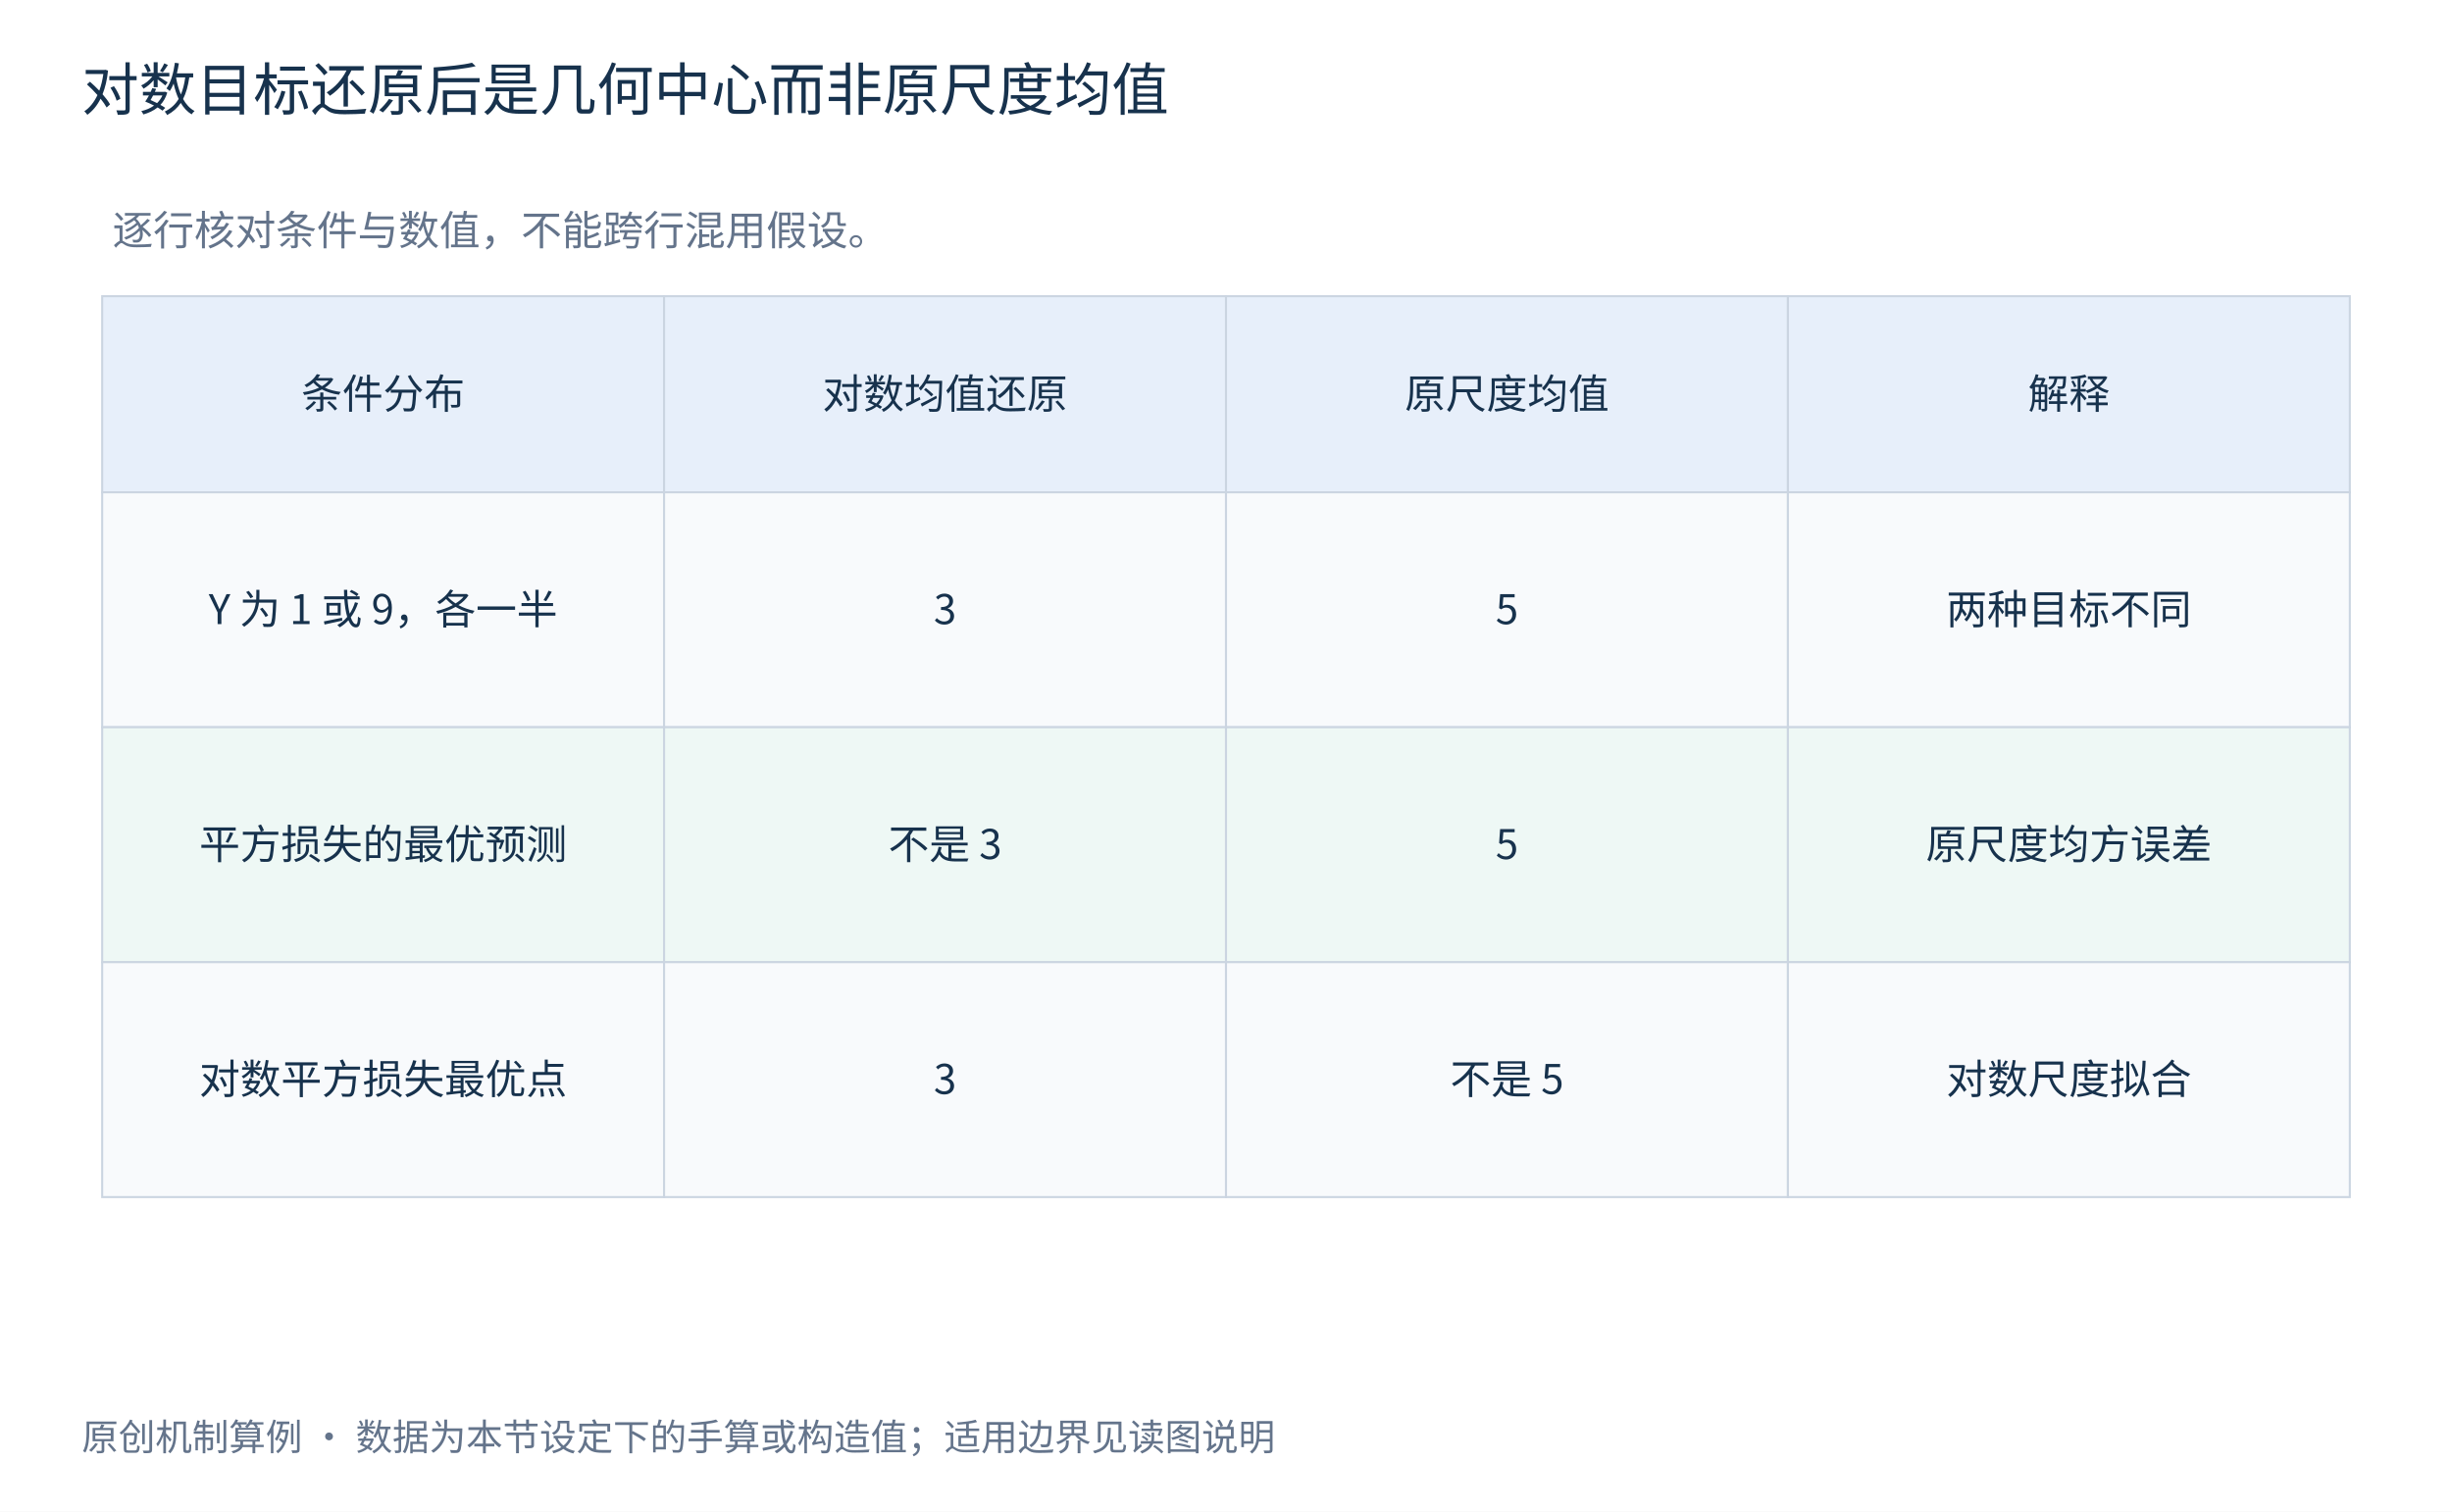
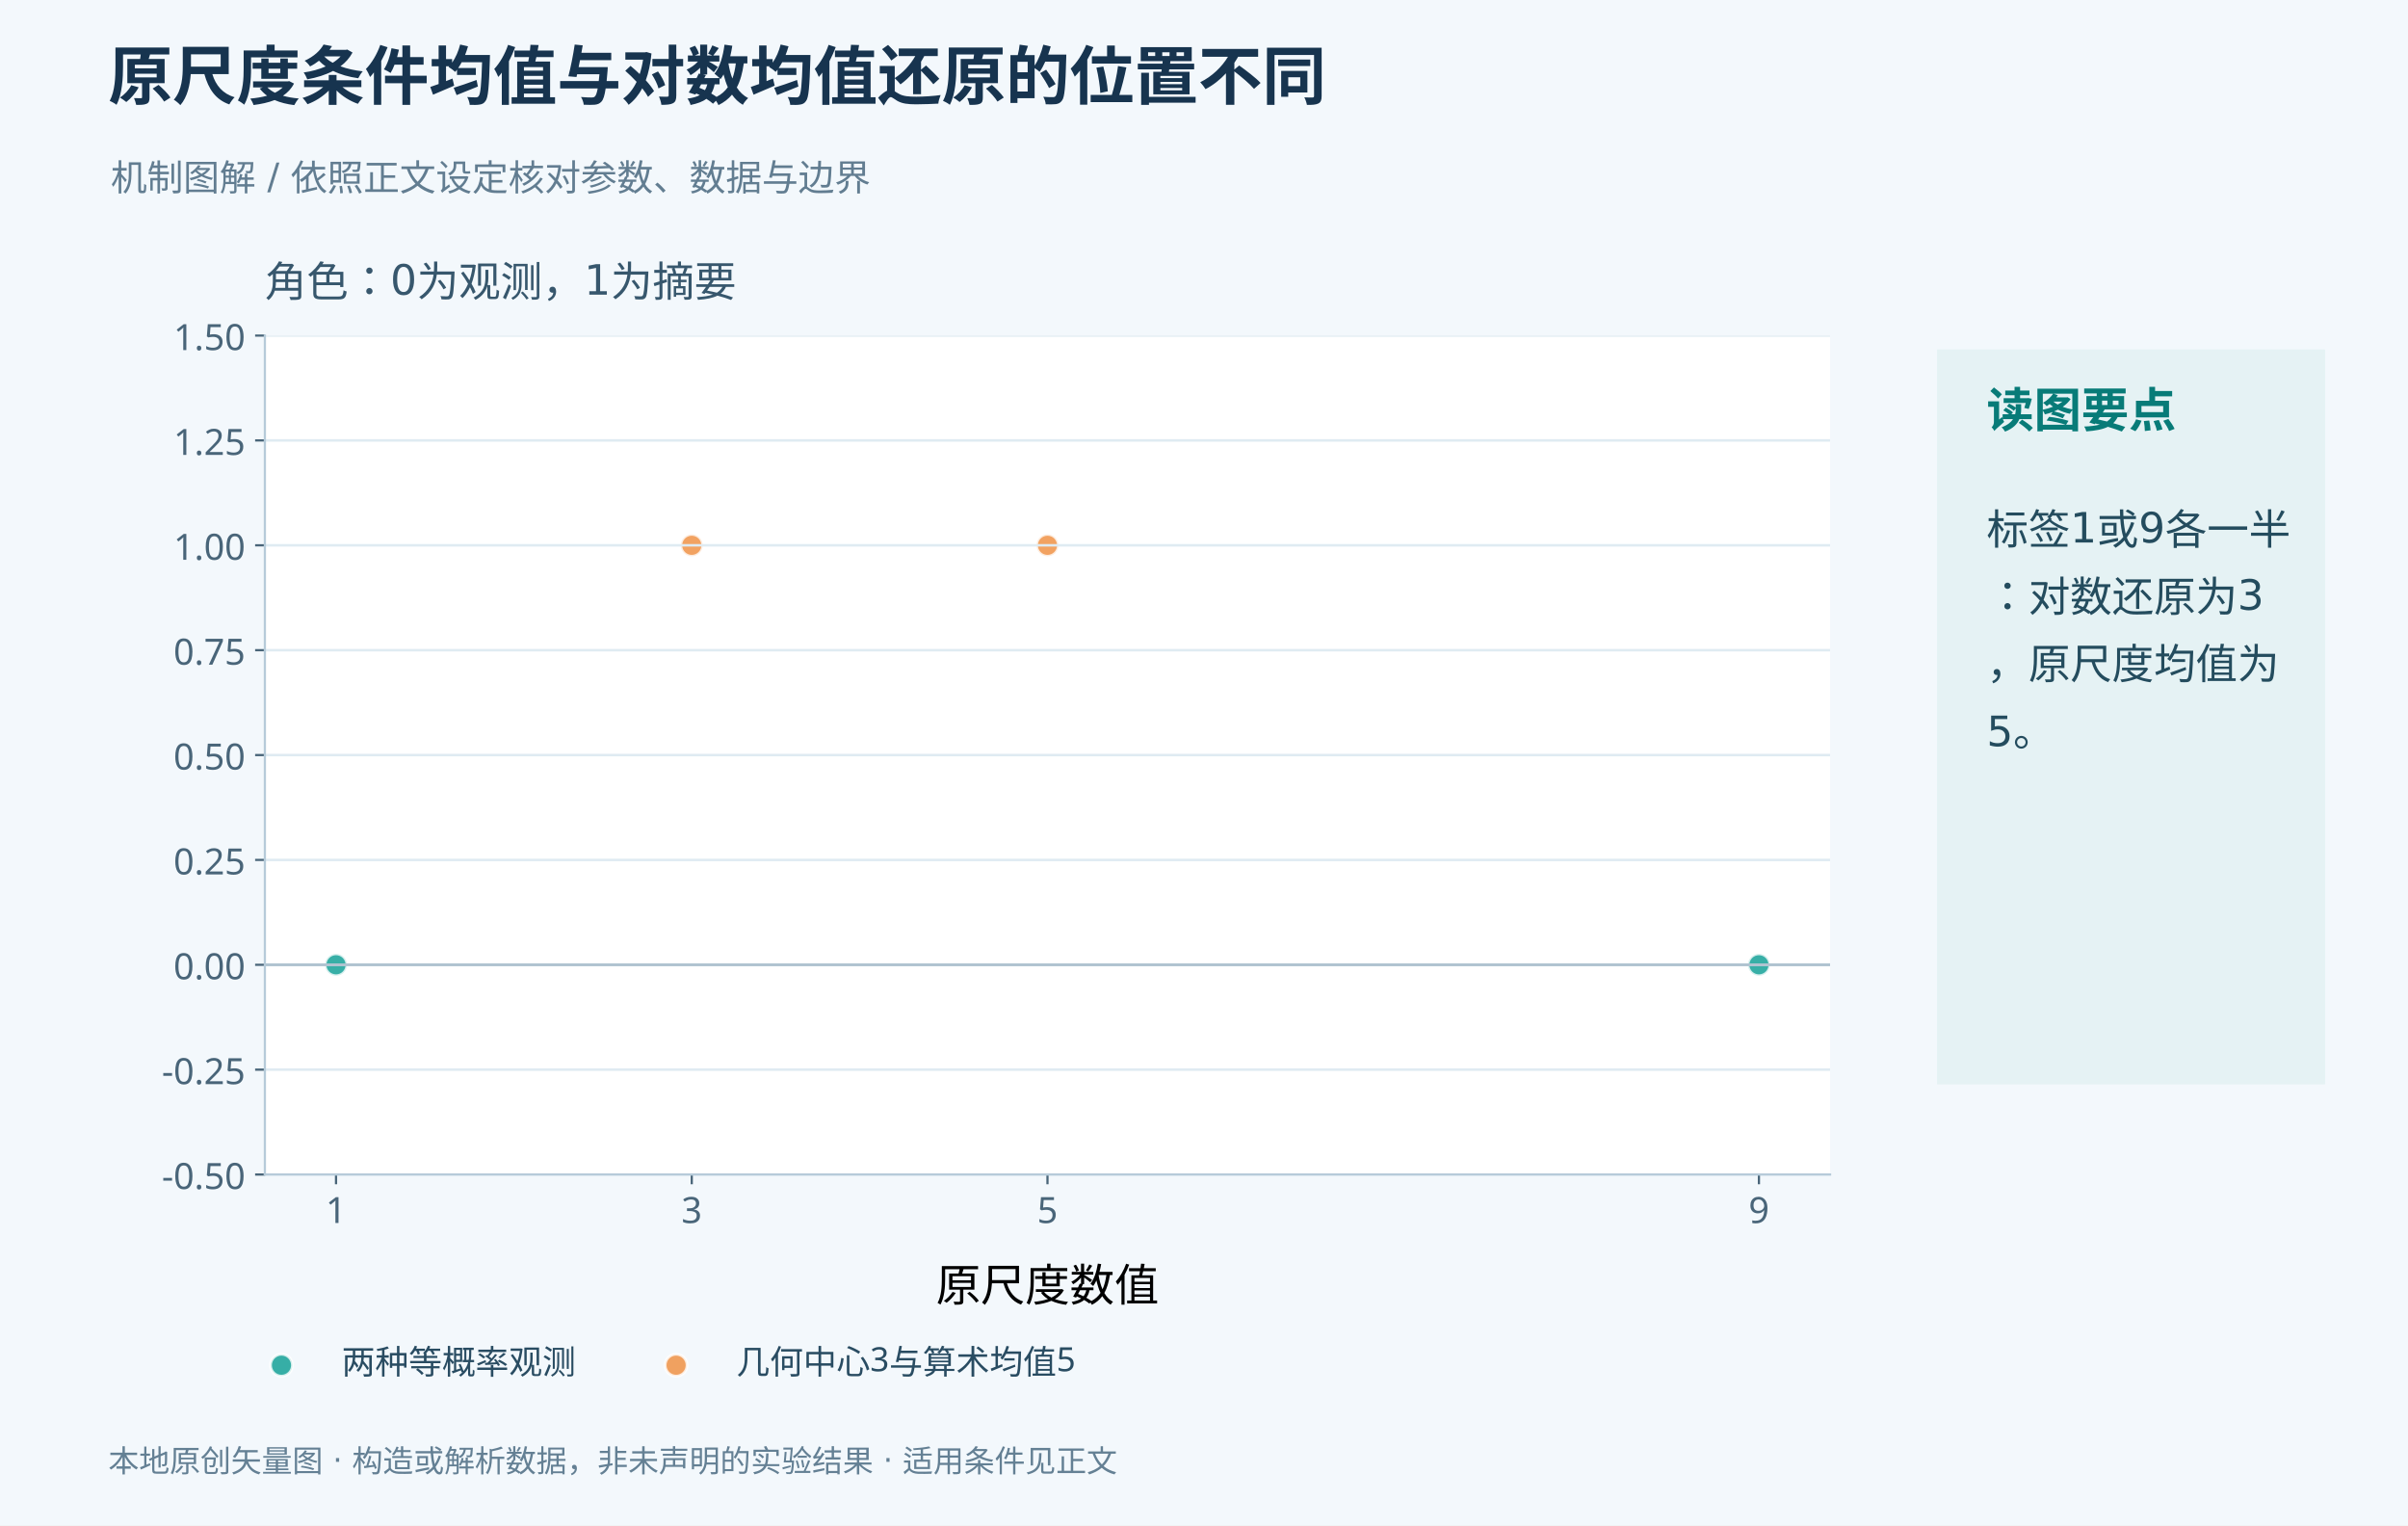
- <svg xmlns="http://www.w3.org/2000/svg" width="1200" height="740" viewBox="0 0 1200 740" role="img">
-   <rect width="1200" height="740" fill="#fff" />
-   <g font-family="Microsoft YaHei,Noto Sans CJK SC,sans-serif" fill="#17324d">
-     <text x="40" y="54" font-size="28" fill="#17324d" text-anchor="start">对数目标还原后是几何中心而非原尺度均值</text>
-     <rect x="50.0" y="145" width="275.0" height="96" fill="#e7effa" stroke="#cbd5e1" />
-     <text x="187.5" y="200.0" font-size="20" fill="#17324d" text-anchor="middle">条件分布</text>
-     <rect x="325.0" y="145" width="275.0" height="96" fill="#e7effa" stroke="#cbd5e1" />
-     <text x="462.5" y="200.0" font-size="20" fill="#17324d" text-anchor="middle">对数均值还原</text>
-     <rect x="600.0" y="145" width="275.0" height="96" fill="#e7effa" stroke="#cbd5e1" />
-     <text x="737.5" y="200.0" font-size="20" fill="#17324d" text-anchor="middle">原尺度均值</text>
-     <rect x="875.0" y="145" width="275.0" height="96" fill="#e7effa" stroke="#cbd5e1" />
-     <text x="1012.5" y="200.0" font-size="20" fill="#17324d" text-anchor="middle">解释</text>
-     <rect x="50.0" y="241" width="275.0" height="115" fill="#f8fafc" stroke="#cbd5e1" />
-     <text x="187.5" y="305.5" font-size="20" fill="#17324d" text-anchor="middle">Y 为 1 或 9，各一半</text>
-     <rect x="325.0" y="241" width="275.0" height="115" fill="#f8fafc" stroke="#cbd5e1" />
-     <text x="462.5" y="305.5" font-size="20" fill="#17324d" text-anchor="middle">3</text>
-     <rect x="600.0" y="241" width="275.0" height="115" fill="#f8fafc" stroke="#cbd5e1" />
-     <text x="737.5" y="305.5" font-size="20" fill="#17324d" text-anchor="middle">5</text>
-     <rect x="875.0" y="241" width="275.0" height="115" fill="#f8fafc" stroke="#cbd5e1" />
-     <text x="1012.5" y="305.5" font-size="20" fill="#17324d" text-anchor="middle">两种目标不同</text>
-     <rect x="50.0" y="356" width="275.0" height="115" fill="#eef8f5" stroke="#cbd5e1" />
-     <text x="187.5" y="420.5" font-size="20" fill="#17324d" text-anchor="middle">平方损失的最优预测</text>
-     <rect x="325.0" y="356" width="275.0" height="115" fill="#eef8f5" stroke="#cbd5e1" />
-     <text x="462.5" y="420.5" font-size="20" fill="#17324d" text-anchor="middle">不是 3</text>
-     <rect x="600.0" y="356" width="275.0" height="115" fill="#eef8f5" stroke="#cbd5e1" />
-     <text x="737.5" y="420.5" font-size="20" fill="#17324d" text-anchor="middle">5</text>
-     <rect x="875.0" y="356" width="275.0" height="115" fill="#eef8f5" stroke="#cbd5e1" />
-     <text x="1012.5" y="420.5" font-size="20" fill="#17324d" text-anchor="middle">原尺度均方误差</text>
-     <rect x="50.0" y="471" width="275.0" height="115" fill="#f8fafc" stroke="#cbd5e1" />
-     <text x="187.5" y="535.5" font-size="20" fill="#17324d" text-anchor="middle">对数平方损失最优点</text>
-     <rect x="325.0" y="471" width="275.0" height="115" fill="#f8fafc" stroke="#cbd5e1" />
-     <text x="462.5" y="535.5" font-size="20" fill="#17324d" text-anchor="middle">3</text>
-     <rect x="600.0" y="471" width="275.0" height="115" fill="#f8fafc" stroke="#cbd5e1" />
-     <text x="737.5" y="535.5" font-size="20" fill="#17324d" text-anchor="middle">不是 5</text>
-     <rect x="875.0" y="471" width="275.0" height="115" fill="#f8fafc" stroke="#cbd5e1" />
-     <text x="1012.5" y="535.5" font-size="20" fill="#17324d" text-anchor="middle">对数尺度拟合</text>
-     <text x="55" y="120" font-size="20" fill="#64748b" text-anchor="start">逐行核对条件与数值，不能跨行混用假设。</text>
-     <text x="40" y="710" font-size="18" fill="#64748b" text-anchor="start">原创机制算例 · 数据为本节设定下的手算或构造值；适用边界见读图说明</text>
+ <svg xmlns="http://www.w3.org/2000/svg" xmlns:xlink="http://www.w3.org/1999/xlink" width="1200" height="760" viewBox="0 0 864 547.2" version="1.1">
+   <defs>
+     <style type="text/css">*{stroke-linejoin: round; stroke-linecap: butt}</style>
+   </defs>
+   <g id="figure_1">
+     <g id="patch_1">
+       <path d="M 0 547.2 L 864 547.2 L 864 0 L 0 0 z " style="fill: #f3f8fc" />
+     </g>
+     <g id="patch_2">
+       <path d="M 695.52 388.512 L 833.76 388.512 L 833.76 125.856 L 695.52 125.856 z " style="fill: #e5f2f4; stroke: #e5f2f4; stroke-linejoin: miter" />
+     </g>
+     <g id="axes_1">
+       <g id="patch_3">
+         <path d="M 95.04 421.344 L 656.64 421.344 L 656.64 120.384 L 95.04 120.384 z " style="fill: #ffffff" />
+       </g>
+       <g id="PathCollection_1">
+         <defs>
+           <path id="m9c4363ed73" d="M 0 3.937 C 1.044 3.937 2.046 3.522 2.784 2.784 C 3.522 2.046 3.937 1.044 3.937 0 C 3.937 -1.044 3.522 -2.046 2.784 -2.784 C 2.046 -3.522 1.044 -3.937 0 -3.937 C -1.044 -3.937 -2.046 -3.522 -2.784 -2.784 C -3.522 -2.046 -3.937 -1.044 -3.937 0 C -3.937 1.044 -3.522 2.046 -2.784 2.784 C -2.046 3.522 -1.044 3.937 0 3.937 z " style="stroke: #ffffff; stroke-opacity: 0.8" />
+         </defs>
+         <g clip-path="url(#p9beeb4eb99)">
+           <use xlink:href="#m9c4363ed73" x="120.567" y="346.104" style="fill: #079b91; fill-opacity: 0.8; stroke: #ffffff; stroke-opacity: 0.8" />
+           <use xlink:href="#m9c4363ed73" x="631.113" y="346.104" style="fill: #079b91; fill-opacity: 0.8; stroke: #ffffff; stroke-opacity: 0.8" />
+         </g>
+       </g>
+       <g id="PathCollection_2">
+         <defs>
+           <path id="m241d8e4f23" d="M 0 3.937 C 1.044 3.937 2.046 3.522 2.784 2.784 C 3.522 2.046 3.937 1.044 3.937 0 C 3.937 -1.044 3.522 -2.046 2.784 -2.784 C 2.046 -3.522 1.044 -3.937 0 -3.937 C -1.044 -3.937 -2.046 -3.522 -2.784 -2.784 C -3.522 -2.046 -3.937 -1.044 -3.937 0 C -3.937 1.044 -3.522 2.046 -2.784 2.784 C -2.046 3.522 -1.044 3.937 0 3.937 z " style="stroke: #ffffff; stroke-opacity: 0.8" />
+         </defs>
+         <g clip-path="url(#p9beeb4eb99)">
+           <use xlink:href="#m241d8e4f23" x="248.204" y="195.624" style="fill: #ef8b3a; fill-opacity: 0.8; stroke: #ffffff; stroke-opacity: 0.8" />
+           <use xlink:href="#m241d8e4f23" x="375.84" y="195.624" style="fill: #ef8b3a; fill-opacity: 0.8; stroke: #ffffff; stroke-opacity: 0.8" />
+         </g>
+       </g>
+       <g id="matplotlib.axis_1">
+         <g id="xtick_1">
+           <g id="line2d_1">
+             <defs>
+               <path id="m1fb7b6f66c" d="M 0 0 L 0 3.5 " style="stroke: #496579; stroke-width: 0.8" />
+             </defs>
+             <g>
+               <use xlink:href="#m1fb7b6f66c" x="120.567" y="421.344" style="fill: #496579; stroke: #496579; stroke-width: 0.8" />
+             </g>
+           </g>
+           <g id="text_1">
+             <text style="font-size: 13px; font-family: 'Microsoft YaHei'; text-anchor: middle; fill: #496579" x="120.567" y="438.736" transform="rotate(-0 120.5673 438.7359)">1</text>
+           </g>
+         </g>
+         <g id="xtick_2">
+           <g id="line2d_2">
+             <g>
+               <use xlink:href="#m1fb7b6f66c" x="248.204" y="421.344" style="fill: #496579; stroke: #496579; stroke-width: 0.8" />
+             </g>
+           </g>
+           <g id="text_2">
+             <text style="font-size: 13px; font-family: 'Microsoft YaHei'; text-anchor: middle; fill: #496579" x="248.204" y="438.736" transform="rotate(-0 248.2036 438.7359)">3</text>
+           </g>
+         </g>
+         <g id="xtick_3">
+           <g id="line2d_3">
+             <g>
+               <use xlink:href="#m1fb7b6f66c" x="375.84" y="421.344" style="fill: #496579; stroke: #496579; stroke-width: 0.8" />
+             </g>
+           </g>
+           <g id="text_3">
+             <text style="font-size: 13px; font-family: 'Microsoft YaHei'; text-anchor: middle; fill: #496579" x="375.84" y="438.736" transform="rotate(-0 375.84 438.7359)">5</text>
+           </g>
+         </g>
+         <g id="xtick_4">
+           <g id="line2d_4">
+             <g>
+               <use xlink:href="#m1fb7b6f66c" x="631.113" y="421.344" style="fill: #496579; stroke: #496579; stroke-width: 0.8" />
+             </g>
+           </g>
+           <g id="text_4">
+             <text style="font-size: 13px; font-family: 'Microsoft YaHei'; text-anchor: middle; fill: #496579" x="631.113" y="438.736" transform="rotate(-0 631.1127 438.7359)">9</text>
+           </g>
+         </g>
+         <g id="text_5">
+           <text style="font-size: 16px; font-family: 'Microsoft YaHei', 'DejaVu Sans', sans-serif; text-anchor: middle" x="375.84" y="466.758" transform="rotate(-0 375.84 466.7576)">原尺度数值</text>
+         </g>
+       </g>
+       <g id="matplotlib.axis_2">
+         <g id="ytick_1">
+           <g id="line2d_5">
+             <path d="M 95.04 421.344 L 656.64 421.344 " clip-path="url(#p9beeb4eb99)" style="fill: none; stroke: #dfebf2; stroke-width: 0.9; stroke-linecap: square" />
+           </g>
+           <g id="line2d_6">
+             <defs>
+               <path id="m696ca4cdcb" d="M 0 0 L -3.5 0 " style="stroke: #496579; stroke-width: 0.8" />
+             </defs>
+             <g>
+               <use xlink:href="#m696ca4cdcb" x="95.04" y="421.344" style="fill: #496579; stroke: #496579; stroke-width: 0.8" />
+             </g>
+           </g>
+           <g id="text_6">
+             <text style="font-size: 13px; font-family: 'Microsoft YaHei'; text-anchor: end; fill: #496579" x="88.04" y="426.54" transform="rotate(-0 88.04 426.5399)">-0.50</text>
+           </g>
+         </g>
+         <g id="ytick_2">
+           <g id="line2d_7">
+             <path d="M 95.04 383.724 L 656.64 383.724 " clip-path="url(#p9beeb4eb99)" style="fill: none; stroke: #dfebf2; stroke-width: 0.9; stroke-linecap: square" />
+           </g>
+           <g id="line2d_8">
+             <g>
+               <use xlink:href="#m696ca4cdcb" x="95.04" y="383.724" style="fill: #496579; stroke: #496579; stroke-width: 0.8" />
+             </g>
+           </g>
+           <g id="text_7">
+             <text style="font-size: 13px; font-family: 'Microsoft YaHei'; text-anchor: end; fill: #496579" x="88.04" y="388.92" transform="rotate(-0 88.04 388.9199)">-0.25</text>
+           </g>
+         </g>
+         <g id="ytick_3">
+           <g id="line2d_9">
+             <path d="M 95.04 346.104 L 656.64 346.104 " clip-path="url(#p9beeb4eb99)" style="fill: none; stroke: #dfebf2; stroke-width: 0.9; stroke-linecap: square" />
+           </g>
+           <g id="line2d_10">
+             <g>
+               <use xlink:href="#m696ca4cdcb" x="95.04" y="346.104" style="fill: #496579; stroke: #496579; stroke-width: 0.8" />
+             </g>
+           </g>
+           <g id="text_8">
+             <text style="font-size: 13px; font-family: 'Microsoft YaHei'; text-anchor: end; fill: #496579" x="88.04" y="351.3" transform="rotate(-0 88.04 351.2999)">0.00</text>
+           </g>
+         </g>
+         <g id="ytick_4">
+           <g id="line2d_11">
+             <path d="M 95.04 308.484 L 656.64 308.484 " clip-path="url(#p9beeb4eb99)" style="fill: none; stroke: #dfebf2; stroke-width: 0.9; stroke-linecap: square" />
+           </g>
+           <g id="line2d_12">
+             <g>
+               <use xlink:href="#m696ca4cdcb" x="95.04" y="308.484" style="fill: #496579; stroke: #496579; stroke-width: 0.8" />
+             </g>
+           </g>
+           <g id="text_9">
+             <text style="font-size: 13px; font-family: 'Microsoft YaHei'; text-anchor: end; fill: #496579" x="88.04" y="313.68" transform="rotate(-0 88.04 313.6799)">0.25</text>
+           </g>
+         </g>
+         <g id="ytick_5">
+           <g id="line2d_13">
+             <path d="M 95.04 270.864 L 656.64 270.864 " clip-path="url(#p9beeb4eb99)" style="fill: none; stroke: #dfebf2; stroke-width: 0.9; stroke-linecap: square" />
+           </g>
+           <g id="line2d_14">
+             <g>
+               <use xlink:href="#m696ca4cdcb" x="95.04" y="270.864" style="fill: #496579; stroke: #496579; stroke-width: 0.8" />
+             </g>
+           </g>
+           <g id="text_10">
+             <text style="font-size: 13px; font-family: 'Microsoft YaHei'; text-anchor: end; fill: #496579" x="88.04" y="276.06" transform="rotate(-0 88.04 276.0599)">0.50</text>
+           </g>
+         </g>
+         <g id="ytick_6">
+           <g id="line2d_15">
+             <path d="M 95.04 233.244 L 656.64 233.244 " clip-path="url(#p9beeb4eb99)" style="fill: none; stroke: #dfebf2; stroke-width: 0.9; stroke-linecap: square" />
+           </g>
+           <g id="line2d_16">
+             <g>
+               <use xlink:href="#m696ca4cdcb" x="95.04" y="233.244" style="fill: #496579; stroke: #496579; stroke-width: 0.8" />
+             </g>
+           </g>
+           <g id="text_11">
+             <text style="font-size: 13px; font-family: 'Microsoft YaHei'; text-anchor: end; fill: #496579" x="88.04" y="238.44" transform="rotate(-0 88.04 238.4399)">0.75</text>
+           </g>
+         </g>
+         <g id="ytick_7">
+           <g id="line2d_17">
+             <path d="M 95.04 195.624 L 656.64 195.624 " clip-path="url(#p9beeb4eb99)" style="fill: none; stroke: #dfebf2; stroke-width: 0.9; stroke-linecap: square" />
+           </g>
+           <g id="line2d_18">
+             <g>
+               <use xlink:href="#m696ca4cdcb" x="95.04" y="195.624" style="fill: #496579; stroke: #496579; stroke-width: 0.8" />
+             </g>
+           </g>
+           <g id="text_12">
+             <text style="font-size: 13px; font-family: 'Microsoft YaHei'; text-anchor: end; fill: #496579" x="88.04" y="200.82" transform="rotate(-0 88.04 200.8199)">1.00</text>
+           </g>
+         </g>
+         <g id="ytick_8">
+           <g id="line2d_19">
+             <path d="M 95.04 158.004 L 656.64 158.004 " clip-path="url(#p9beeb4eb99)" style="fill: none; stroke: #dfebf2; stroke-width: 0.9; stroke-linecap: square" />
+           </g>
+           <g id="line2d_20">
+             <g>
+               <use xlink:href="#m696ca4cdcb" x="95.04" y="158.004" style="fill: #496579; stroke: #496579; stroke-width: 0.8" />
+             </g>
+           </g>
+           <g id="text_13">
+             <text style="font-size: 13px; font-family: 'Microsoft YaHei'; text-anchor: end; fill: #496579" x="88.04" y="163.2" transform="rotate(-0 88.04 163.1999)">1.25</text>
+           </g>
+         </g>
+         <g id="ytick_9">
+           <g id="line2d_21">
+             <path d="M 95.04 120.384 L 656.64 120.384 " clip-path="url(#p9beeb4eb99)" style="fill: none; stroke: #dfebf2; stroke-width: 0.9; stroke-linecap: square" />
+           </g>
+           <g id="line2d_22">
+             <g>
+               <use xlink:href="#m696ca4cdcb" x="95.04" y="120.384" style="fill: #496579; stroke: #496579; stroke-width: 0.8" />
+             </g>
+           </g>
+           <g id="text_14">
+             <text style="font-size: 13px; font-family: 'Microsoft YaHei'; text-anchor: end; fill: #496579" x="88.04" y="125.58" transform="rotate(-0 88.04 125.5799)">1.50</text>
+           </g>
+         </g>
+       </g>
+       <g id="line2d_23">
+         <path d="M 95.04 346.104 L 656.64 346.104 " clip-path="url(#p9beeb4eb99)" style="fill: none; stroke: #b0c3d0; stroke-linecap: square" />
+       </g>
+       <g id="patch_4">
+         <path d="M 95.04 421.344 L 95.04 120.384 " style="fill: none; stroke: #b6cbd9; stroke-width: 0.8; stroke-linejoin: miter; stroke-linecap: square" />
+       </g>
+       <g id="patch_5">
+         <path d="M 95.04 421.344 L 656.64 421.344 " style="fill: none; stroke: #b6cbd9; stroke-width: 0.8; stroke-linejoin: miter; stroke-linecap: square" />
+       </g>
+       <g id="text_15">
+         <text style="font-size: 15px; font-family: 'Microsoft YaHei', 'DejaVu Sans', sans-serif; text-anchor: start; fill: #37576d" x="95.04" y="106.384" transform="rotate(-0 95.04 106.384)">角色：0为观测，1为摘要</text>
+       </g>
+       <g id="legend_1">
+         <g id="PathCollection_3">
+           <g>
+             <use xlink:href="#m9c4363ed73" x="100.992" y="489.75" style="fill: #079b91; fill-opacity: 0.8; stroke: #ffffff; stroke-opacity: 0.8" />
+           </g>
+         </g>
+         <g id="text_16">
+           <text style="font-size: 12px; font-family: 'Microsoft YaHei'; text-anchor: start; fill: #294c62" x="122.592" y="492.9" transform="rotate(-0 122.592 492.8997)">两种等概率观测</text>
+         </g>
+         <g id="PathCollection_4">
+           <g>
+             <use xlink:href="#m241d8e4f23" x="242.592" y="489.75" style="fill: #ef8b3a; fill-opacity: 0.8; stroke: #ffffff; stroke-opacity: 0.8" />
+           </g>
+         </g>
+         <g id="text_17">
+           <text style="font-size: 12px; font-family: 'Microsoft YaHei'; text-anchor: start; fill: #294c62" x="264.192" y="492.9" transform="rotate(-0 264.192 492.8997)">几何中心3与算术均值5</text>
+         </g>
+       </g>
+     </g>
+     <g id="text_18">
+       <text style="font-weight: 700; font-size: 23px; font-family: 'Microsoft YaHei', 'DejaVu Sans', sans-serif; text-anchor: start; fill: #17344f" x="38.88" y="35.568" transform="rotate(-0 38.88 35.568)">原尺度条件均值与对数均值还原的位置不同</text>
+     </g>
+     <g id="text_19">
+       <text style="font-size: 13px; font-family: 'Microsoft YaHei', 'DejaVu Sans', sans-serif; text-anchor: start; fill: #627d91" x="39.744" y="68.4" transform="rotate(-0 39.744 68.4)">机制图解  /  依照正文设定核对参数、数据与边界</text>
+     </g>
+     <g id="text_20">
+       <text style="font-weight: 700; font-size: 17px; font-family: 'Microsoft YaHei', 'DejaVu Sans', sans-serif; text-anchor: start; fill: #087b78" x="712.8" y="153.216" transform="rotate(-0 712.8 153.216)">读图要点</text>
+     </g>
+     <g id="text_21">
+       <text style="font-size: 15px; font-family: 'Microsoft YaHei', 'DejaVu Sans', sans-serif; fill: #244c5e" transform="translate(712.8 195.3026)">标签1或9各一半</text>
+       <text style="font-size: 15px; font-family: 'Microsoft YaHei', 'DejaVu Sans', sans-serif; fill: #244c5e" transform="translate(712.8 219.4156)">：对数还原为3</text>
+       <text style="font-size: 15px; font-family: 'Microsoft YaHei', 'DejaVu Sans', sans-serif; fill: #244c5e" transform="translate(712.8 243.5286)">，原尺度均值为</text>
+       <text style="font-size: 15px; font-family: 'Microsoft YaHei', 'DejaVu Sans', sans-serif; fill: #244c5e" transform="translate(712.8 267.6415)">5。</text>
+     </g>
+     <g id="text_22">
+       <text style="font-size: 11px; font-family: 'Microsoft YaHei', 'DejaVu Sans', sans-serif; text-anchor: start; fill: #648094" x="38.88" y="528.048" transform="rotate(-0 38.88 528.048)">本地原创矢量图 · 构造或解析数据，非未声明的实验结果 · 适用条件见正文</text>
+     </g>
  </g>
+   <defs>
+     <clipPath id="p9beeb4eb99">
+       <rect x="95.04" y="120.384" width="561.6" height="300.96" />
+     </clipPath>
+   </defs>
</svg>
